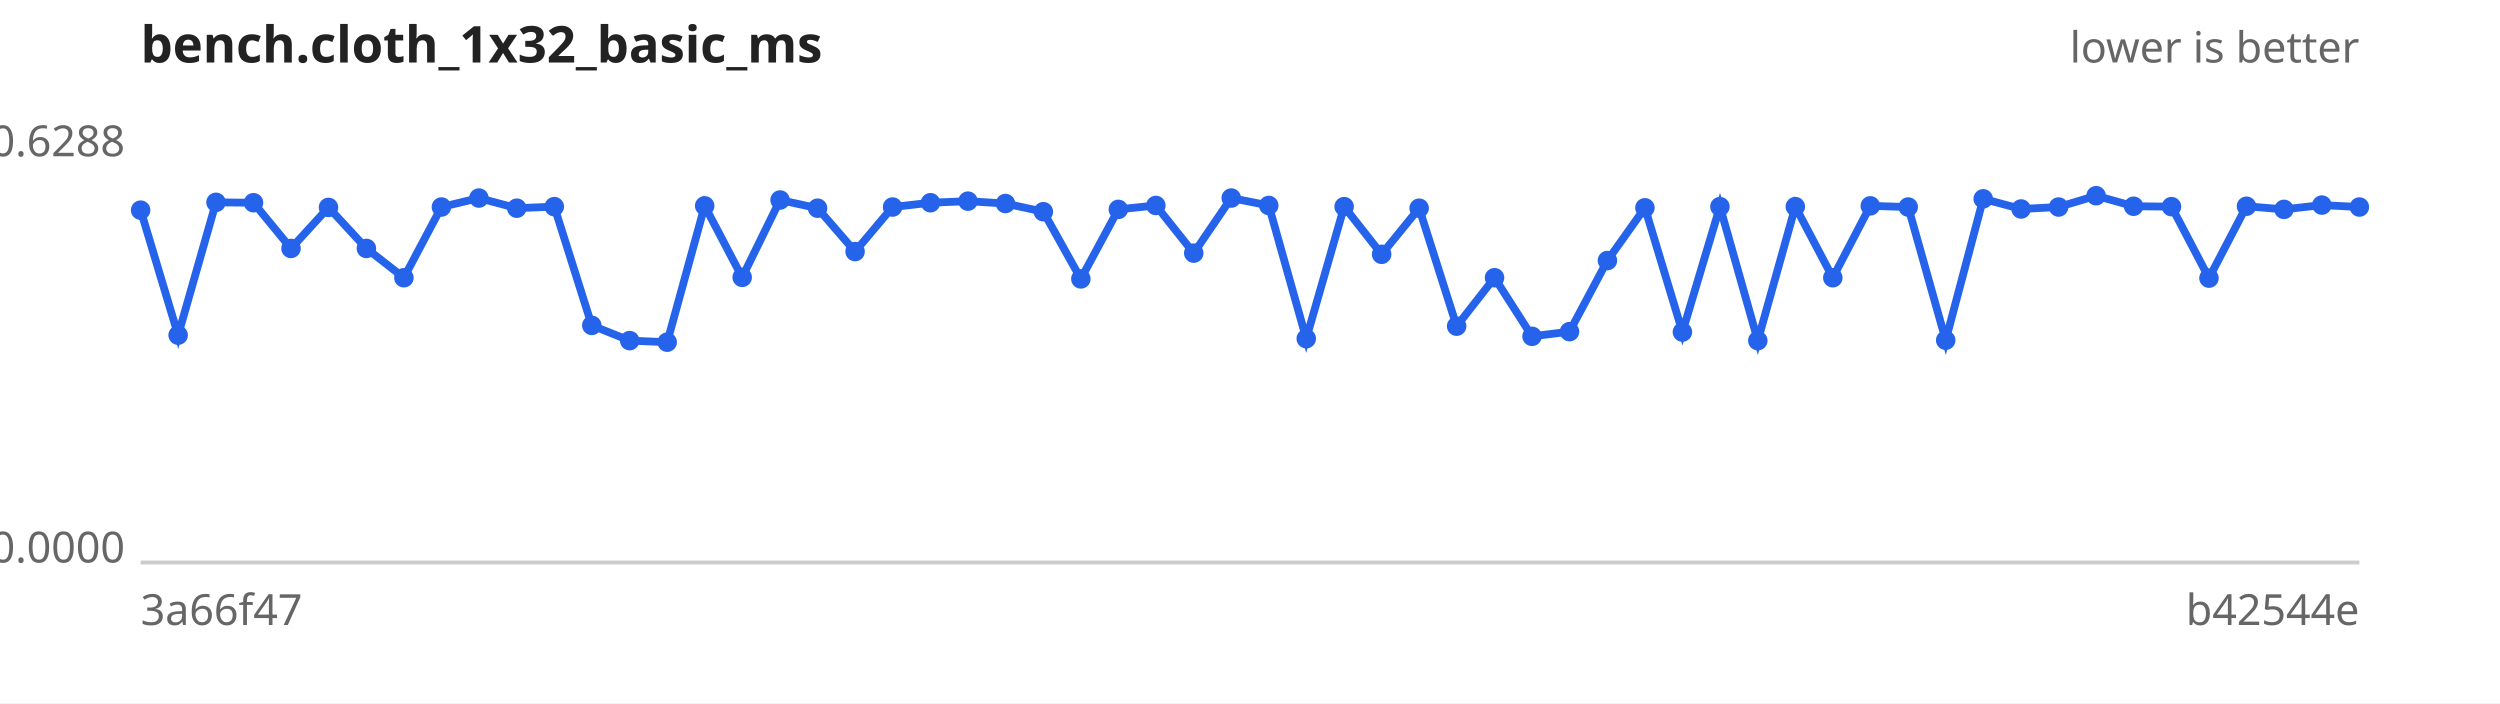
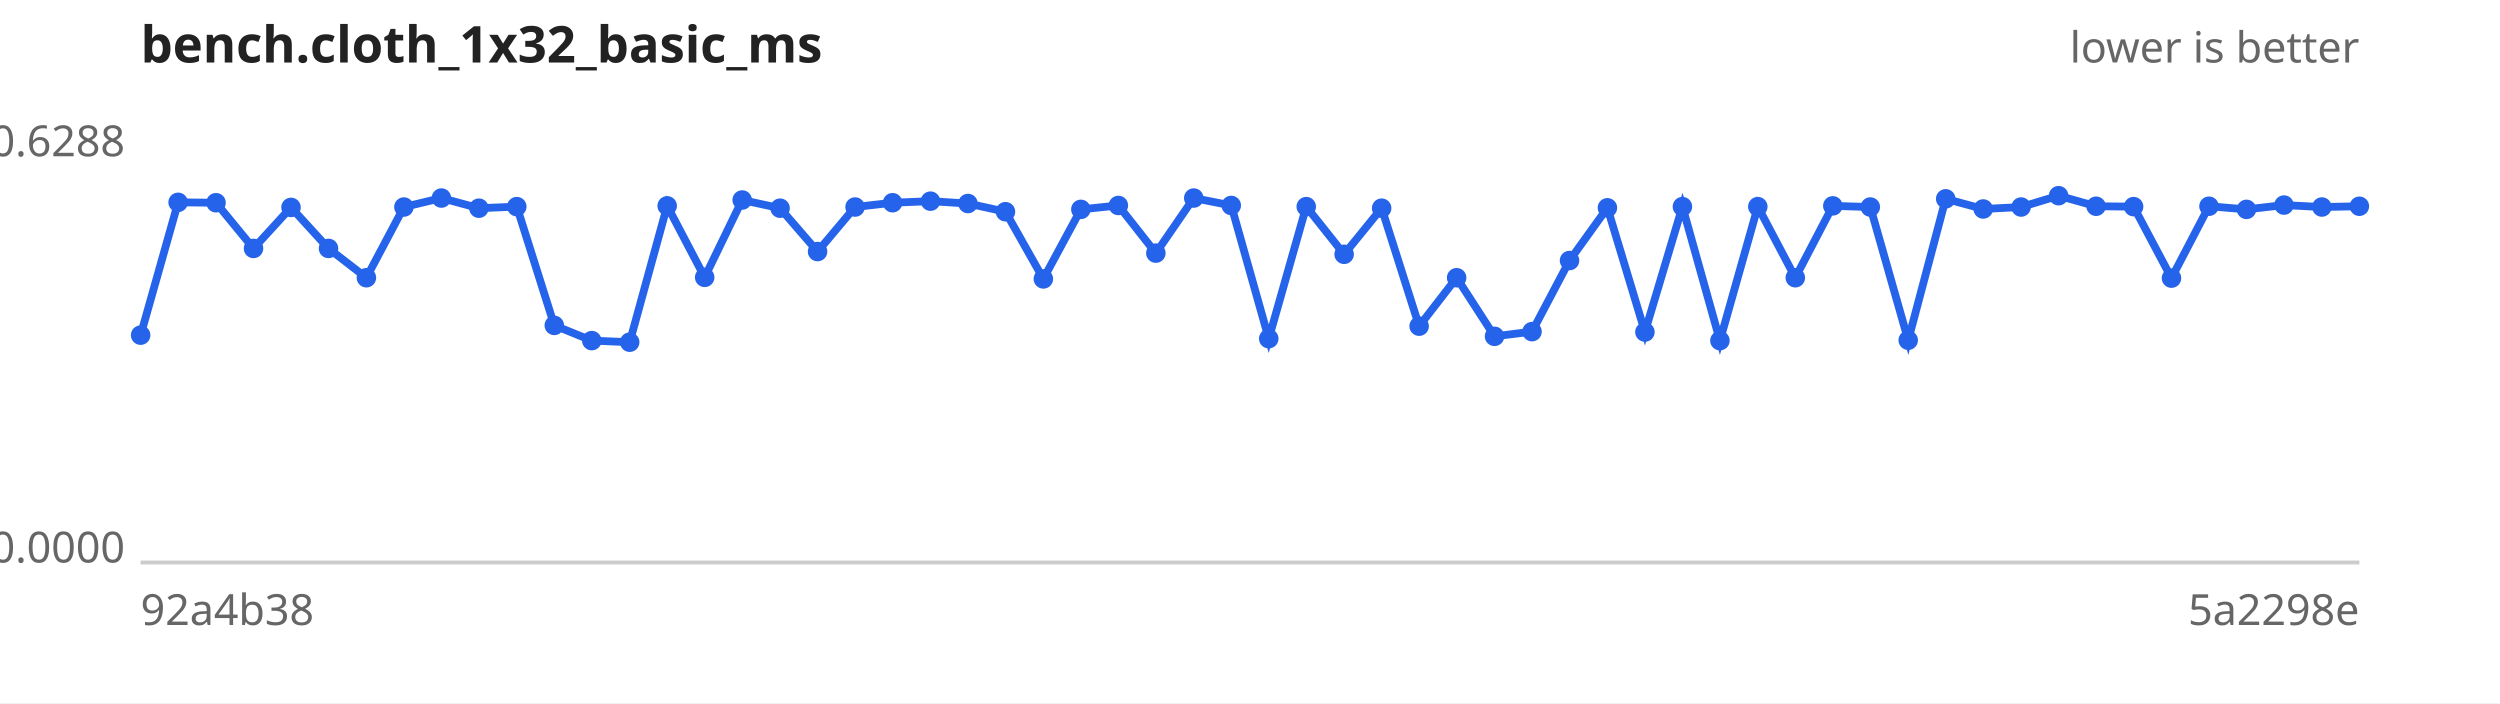
<svg xmlns="http://www.w3.org/2000/svg" width="640" height="180" viewBox="0 0 640 180" font-family="sans-serif" font-size="11">
  <rect width="640" height="180" fill="#ffffff" />
  <text x="36" y="16" font-size="13" font-weight="bold" fill="#222">bench.cloth_1x32_basic_ms</text>
  <text x="604" y="16" text-anchor="end" fill="#666">lower is better</text>
  <line x1="36" y1="144" x2="604" y2="144" stroke="#ccc" />
  <text x="32" y="40.0" text-anchor="end" fill="#666">0.6288</text>
  <text x="32" y="144.0" text-anchor="end" fill="#666">0.0000</text>
-   <text x="36" y="160" fill="#666">3a66f47</text>
-   <text x="604" y="160" text-anchor="end" fill="#666">b42544e</text>
-   <path d="M36.0,53.8 L45.6,85.8 L55.3,51.8 L64.9,51.9 L74.5,63.6 L84.1,53.1 L93.8,63.6 L103.4,71.1 L113.0,53.0 L122.6,50.7 L132.3,53.3 L141.9,52.9 L151.5,83.3 L161.2,87.2 L170.8,87.6 L180.4,52.7 L190.0,71.0 L199.7,51.2 L209.3,53.3 L218.9,64.4 L228.5,53.0 L238.2,51.9 L247.8,51.5 L257.4,52.1 L267.1,54.2 L276.7,71.4 L286.3,53.6 L295.9,52.6 L305.6,64.8 L315.2,50.7 L324.8,52.6 L334.4,86.7 L344.1,52.9 L353.7,65.1 L363.3,53.3 L372.9,83.5 L382.6,71.1 L392.2,86.1 L401.8,84.9 L411.5,66.7 L421.1,53.2 L430.7,85.0 L440.3,52.9 L450.0,87.2 L459.6,52.9 L469.2,71.1 L478.8,52.7 L488.5,53.0 L498.1,87.1 L507.7,50.9 L517.4,53.5 L527.0,53.0 L536.6,50.1 L546.2,52.8 L555.9,52.9 L565.5,71.2 L575.1,52.8 L584.7,53.6 L594.4,52.5 L604.0,53.0" fill="none" stroke="#2563eb" stroke-width="2" />
+   <text x="36" y="160" fill="#666">92a4b38</text>
+   <text x="604" y="160" text-anchor="end" fill="#666">5a2298e</text>
+   <path d="M36.0,85.8 L45.6,51.8 L55.3,51.9 L64.9,63.6 L74.5,53.1 L84.1,63.6 L93.8,71.1 L103.4,53.0 L113.0,50.7 L122.6,53.3 L132.3,52.9 L141.9,83.3 L151.5,87.2 L161.2,87.6 L170.8,52.7 L180.4,71.0 L190.0,51.2 L199.7,53.3 L209.3,64.4 L218.9,53.0 L228.5,51.9 L238.2,51.5 L247.8,52.1 L257.4,54.2 L267.1,71.4 L276.7,53.6 L286.3,52.6 L295.9,64.8 L305.6,50.7 L315.2,52.6 L324.8,86.7 L334.4,52.9 L344.1,65.1 L353.7,53.3 L363.3,83.5 L372.9,71.1 L382.6,86.1 L392.2,84.9 L401.8,66.7 L411.5,53.2 L421.1,85.0 L430.7,52.9 L440.3,87.2 L450.0,52.9 L459.6,71.1 L469.2,52.7 L478.8,53.0 L488.5,87.1 L498.1,50.9 L507.7,53.5 L517.4,53.0 L527.0,50.1 L536.6,52.8 L546.2,52.9 L555.9,71.2 L565.5,52.8 L575.1,53.6 L584.7,52.5 L594.4,53.0 L604.0,52.8" fill="none" stroke="#2563eb" stroke-width="2" />
  <g fill="#2563eb">
-     <circle cx="36.0" cy="53.8" r="2.5" />
-     <circle cx="45.6" cy="85.8" r="2.5" />
-     <circle cx="55.3" cy="51.8" r="2.5" />
-     <circle cx="64.9" cy="51.9" r="2.5" />
-     <circle cx="74.5" cy="63.6" r="2.5" />
-     <circle cx="84.1" cy="53.1" r="2.5" />
-     <circle cx="93.8" cy="63.6" r="2.5" />
-     <circle cx="103.4" cy="71.1" r="2.5" />
-     <circle cx="113.0" cy="53.0" r="2.5" />
-     <circle cx="122.6" cy="50.7" r="2.5" />
-     <circle cx="132.3" cy="53.3" r="2.5" />
-     <circle cx="141.9" cy="52.9" r="2.5" />
-     <circle cx="151.5" cy="83.3" r="2.5" />
-     <circle cx="161.2" cy="87.2" r="2.5" />
-     <circle cx="170.8" cy="87.6" r="2.5" />
-     <circle cx="180.4" cy="52.7" r="2.5" />
-     <circle cx="190.0" cy="71.0" r="2.5" />
-     <circle cx="199.7" cy="51.2" r="2.5" />
-     <circle cx="209.3" cy="53.3" r="2.5" />
-     <circle cx="218.9" cy="64.4" r="2.5" />
-     <circle cx="228.5" cy="53.0" r="2.5" />
-     <circle cx="238.2" cy="51.9" r="2.5" />
-     <circle cx="247.8" cy="51.5" r="2.5" />
-     <circle cx="257.4" cy="52.1" r="2.5" />
-     <circle cx="267.1" cy="54.2" r="2.5" />
-     <circle cx="276.7" cy="71.4" r="2.5" />
-     <circle cx="286.3" cy="53.6" r="2.5" />
-     <circle cx="295.9" cy="52.6" r="2.5" />
-     <circle cx="305.6" cy="64.8" r="2.5" />
-     <circle cx="315.2" cy="50.7" r="2.5" />
-     <circle cx="324.8" cy="52.6" r="2.5" />
-     <circle cx="334.4" cy="86.7" r="2.5" />
-     <circle cx="344.1" cy="52.9" r="2.5" />
-     <circle cx="353.7" cy="65.1" r="2.5" />
-     <circle cx="363.3" cy="53.3" r="2.5" />
-     <circle cx="372.9" cy="83.5" r="2.5" />
-     <circle cx="382.6" cy="71.1" r="2.5" />
-     <circle cx="392.2" cy="86.1" r="2.5" />
-     <circle cx="401.8" cy="84.9" r="2.5" />
-     <circle cx="411.5" cy="66.7" r="2.5" />
-     <circle cx="421.1" cy="53.2" r="2.5" />
-     <circle cx="430.7" cy="85.0" r="2.5" />
-     <circle cx="440.3" cy="52.9" r="2.5" />
-     <circle cx="450.0" cy="87.2" r="2.5" />
-     <circle cx="459.6" cy="52.9" r="2.5" />
-     <circle cx="469.2" cy="71.1" r="2.5" />
-     <circle cx="478.8" cy="52.7" r="2.5" />
-     <circle cx="488.5" cy="53.0" r="2.5" />
-     <circle cx="498.1" cy="87.1" r="2.5" />
-     <circle cx="507.7" cy="50.9" r="2.5" />
-     <circle cx="517.4" cy="53.5" r="2.5" />
-     <circle cx="527.0" cy="53.0" r="2.5" />
-     <circle cx="536.6" cy="50.1" r="2.5" />
-     <circle cx="546.2" cy="52.8" r="2.5" />
-     <circle cx="555.9" cy="52.9" r="2.5" />
-     <circle cx="565.5" cy="71.2" r="2.5" />
-     <circle cx="575.1" cy="52.8" r="2.5" />
-     <circle cx="584.7" cy="53.6" r="2.5" />
-     <circle cx="594.4" cy="52.5" r="2.5" />
-     <circle cx="604.0" cy="53.0" r="2.5" />
+     <circle cx="36.0" cy="85.8" r="2.5" />
+     <circle cx="45.6" cy="51.8" r="2.5" />
+     <circle cx="55.3" cy="51.9" r="2.5" />
+     <circle cx="64.9" cy="63.6" r="2.5" />
+     <circle cx="74.5" cy="53.1" r="2.5" />
+     <circle cx="84.1" cy="63.6" r="2.5" />
+     <circle cx="93.8" cy="71.1" r="2.5" />
+     <circle cx="103.4" cy="53.0" r="2.5" />
+     <circle cx="113.0" cy="50.7" r="2.5" />
+     <circle cx="122.6" cy="53.3" r="2.5" />
+     <circle cx="132.3" cy="52.9" r="2.5" />
+     <circle cx="141.9" cy="83.3" r="2.5" />
+     <circle cx="151.5" cy="87.2" r="2.5" />
+     <circle cx="161.2" cy="87.6" r="2.5" />
+     <circle cx="170.8" cy="52.7" r="2.5" />
+     <circle cx="180.4" cy="71.0" r="2.5" />
+     <circle cx="190.0" cy="51.2" r="2.5" />
+     <circle cx="199.7" cy="53.3" r="2.5" />
+     <circle cx="209.3" cy="64.4" r="2.5" />
+     <circle cx="218.9" cy="53.0" r="2.5" />
+     <circle cx="228.5" cy="51.9" r="2.5" />
+     <circle cx="238.2" cy="51.5" r="2.5" />
+     <circle cx="247.8" cy="52.1" r="2.5" />
+     <circle cx="257.4" cy="54.2" r="2.5" />
+     <circle cx="267.1" cy="71.4" r="2.5" />
+     <circle cx="276.7" cy="53.6" r="2.5" />
+     <circle cx="286.3" cy="52.6" r="2.5" />
+     <circle cx="295.9" cy="64.8" r="2.5" />
+     <circle cx="305.6" cy="50.7" r="2.5" />
+     <circle cx="315.2" cy="52.6" r="2.5" />
+     <circle cx="324.8" cy="86.7" r="2.5" />
+     <circle cx="334.4" cy="52.9" r="2.5" />
+     <circle cx="344.1" cy="65.1" r="2.5" />
+     <circle cx="353.7" cy="53.3" r="2.5" />
+     <circle cx="363.3" cy="83.5" r="2.5" />
+     <circle cx="372.9" cy="71.1" r="2.5" />
+     <circle cx="382.6" cy="86.1" r="2.5" />
+     <circle cx="392.2" cy="84.9" r="2.5" />
+     <circle cx="401.8" cy="66.7" r="2.5" />
+     <circle cx="411.5" cy="53.2" r="2.5" />
+     <circle cx="421.1" cy="85.0" r="2.5" />
+     <circle cx="430.7" cy="52.9" r="2.5" />
+     <circle cx="440.3" cy="87.2" r="2.5" />
+     <circle cx="450.0" cy="52.9" r="2.5" />
+     <circle cx="459.6" cy="71.1" r="2.5" />
+     <circle cx="469.2" cy="52.7" r="2.5" />
+     <circle cx="478.8" cy="53.0" r="2.5" />
+     <circle cx="488.5" cy="87.1" r="2.5" />
+     <circle cx="498.1" cy="50.9" r="2.5" />
+     <circle cx="507.7" cy="53.5" r="2.5" />
+     <circle cx="517.4" cy="53.0" r="2.5" />
+     <circle cx="527.0" cy="50.1" r="2.5" />
+     <circle cx="536.6" cy="52.8" r="2.5" />
+     <circle cx="546.2" cy="52.9" r="2.5" />
+     <circle cx="555.9" cy="71.2" r="2.5" />
+     <circle cx="565.5" cy="52.8" r="2.5" />
+     <circle cx="575.1" cy="53.6" r="2.5" />
+     <circle cx="584.7" cy="52.5" r="2.5" />
+     <circle cx="594.4" cy="53.0" r="2.5" />
+     <circle cx="604.0" cy="52.8" r="2.5" />
  </g>
</svg>
